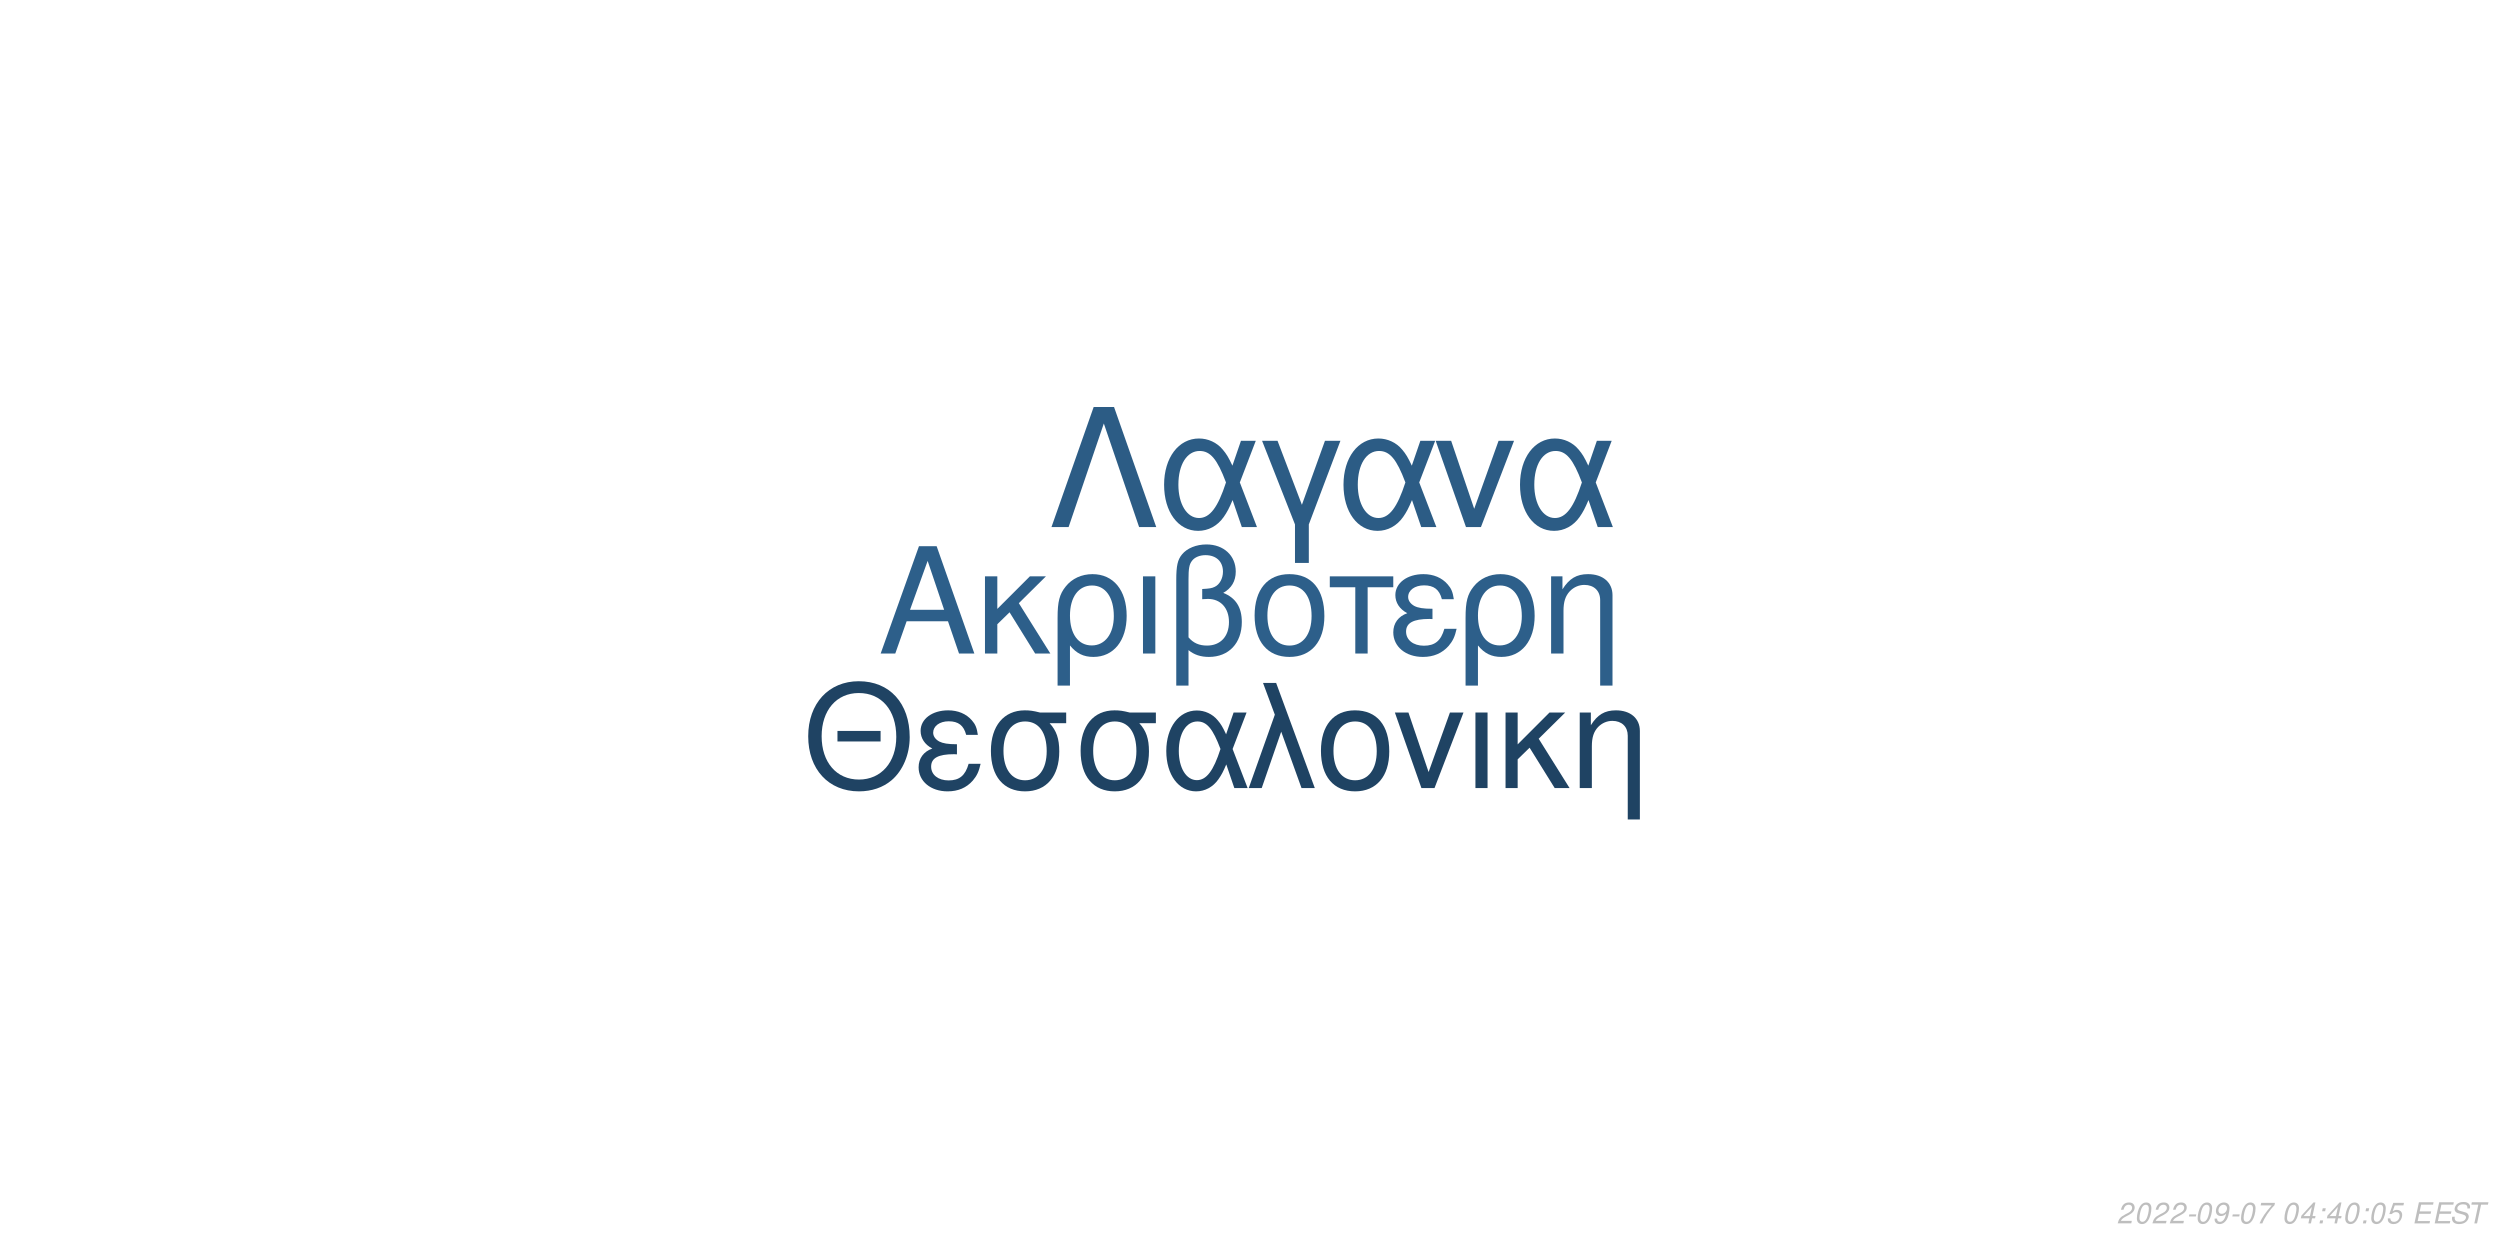
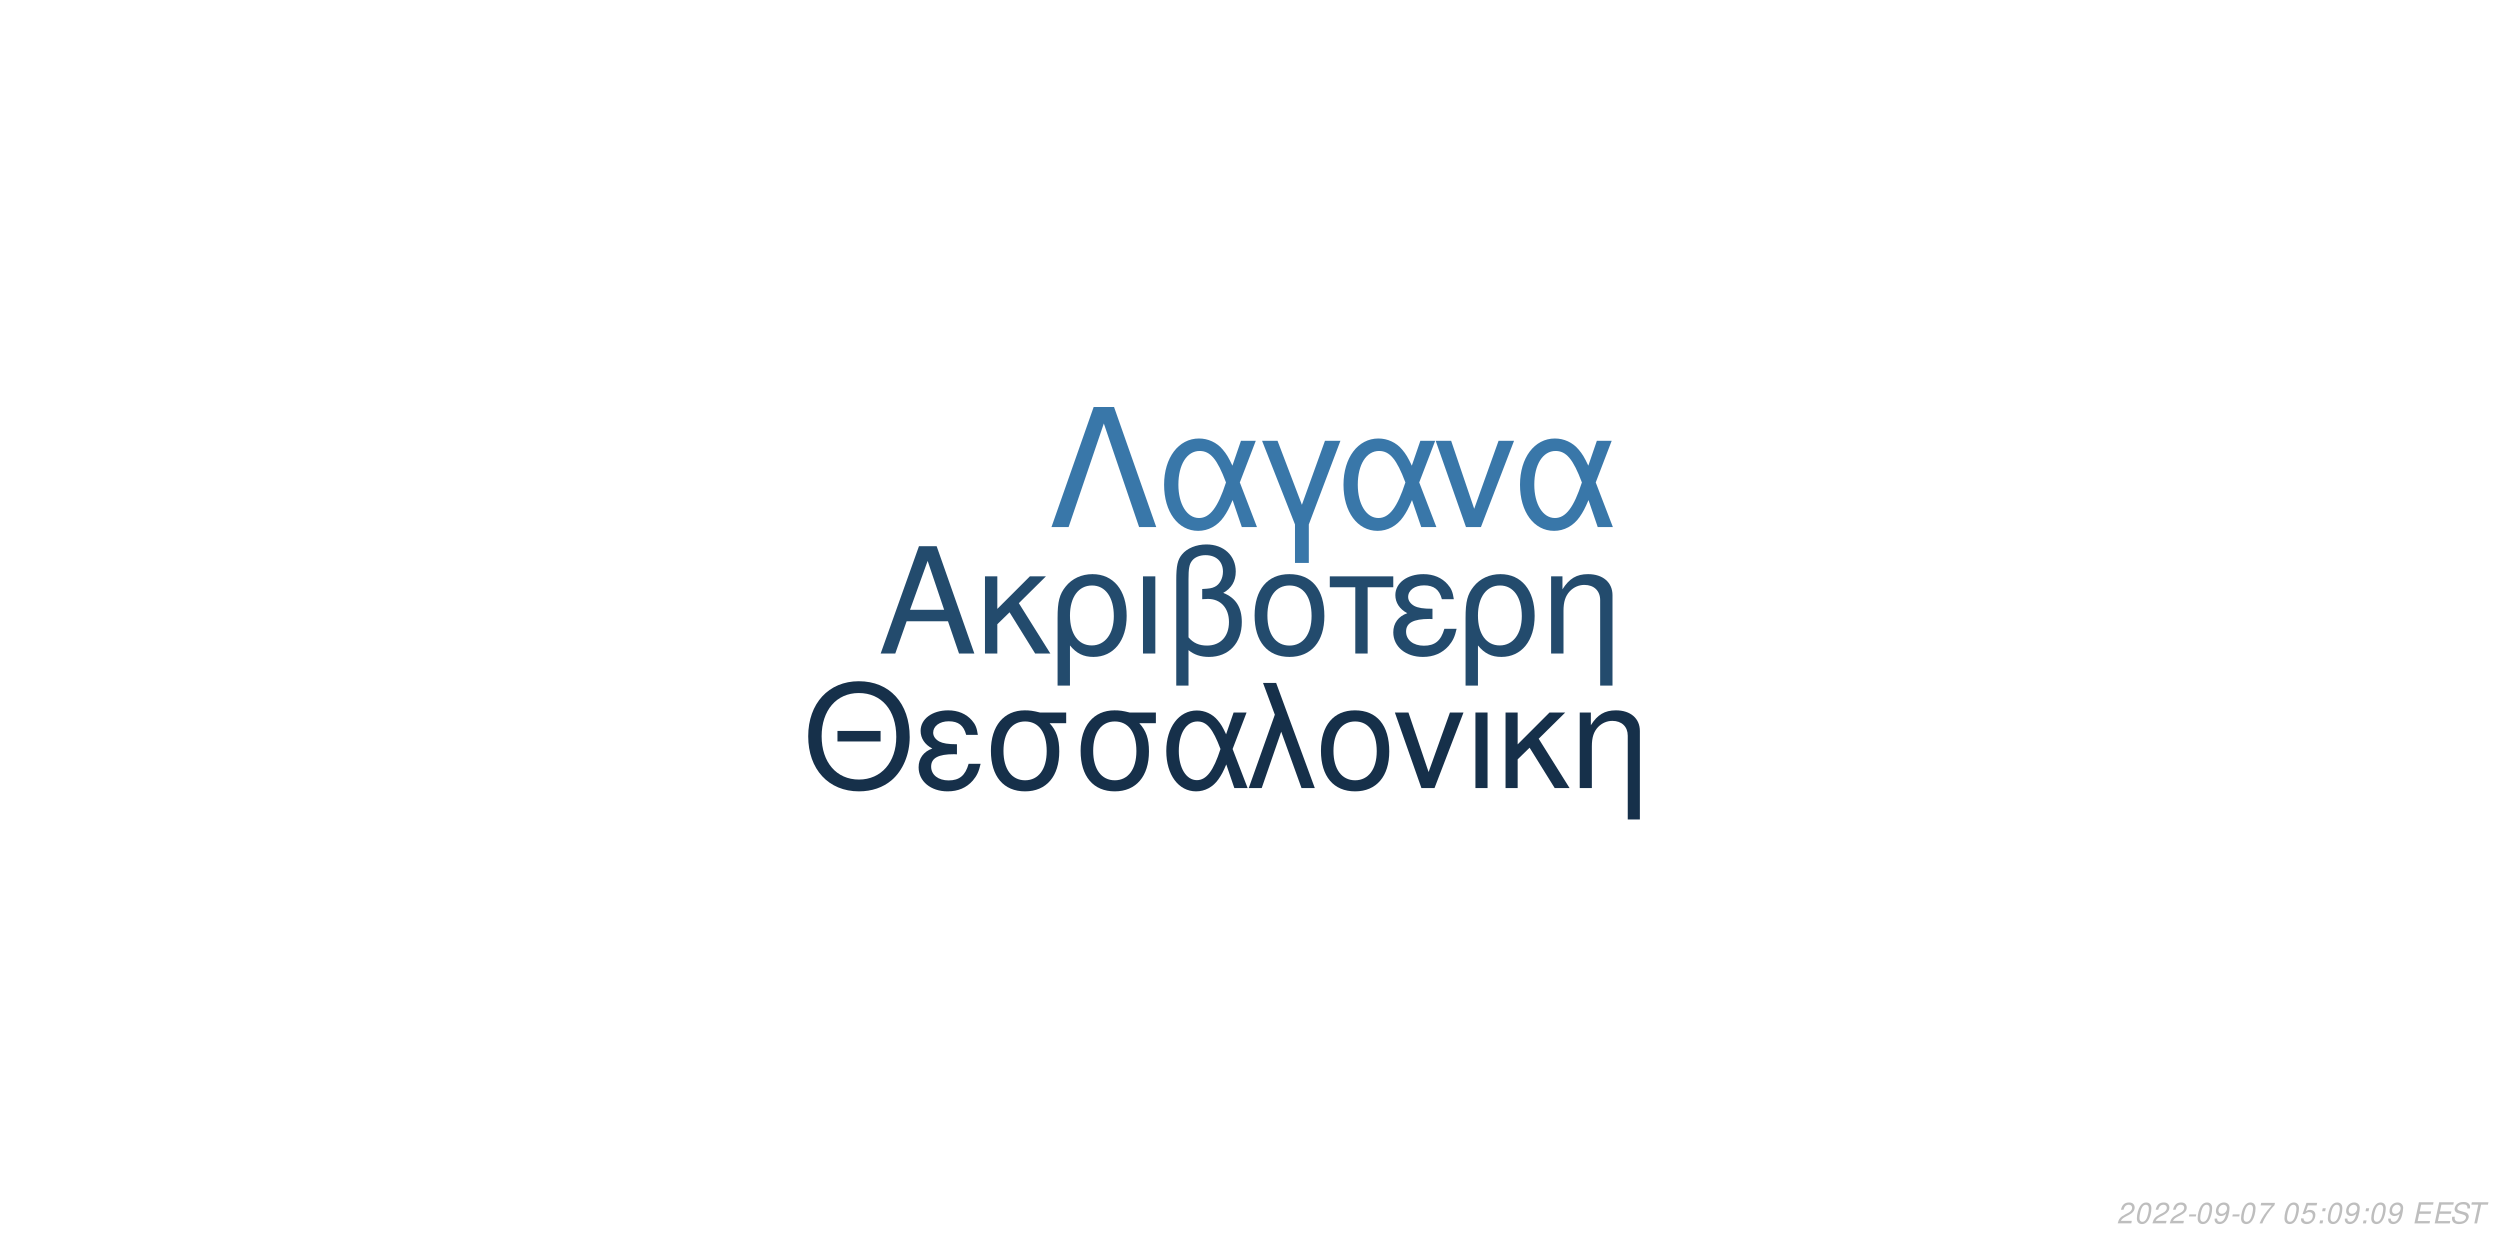
<svg xmlns="http://www.w3.org/2000/svg" xmlns:xlink="http://www.w3.org/1999/xlink" width="864pt" height="432pt" viewBox="0 0 864 432" version="1.1">
  <defs>
    <g>
      <symbol overflow="visible" id="glyph0-0">
        <path style="stroke:none;" d="" />
      </symbol>
      <symbol overflow="visible" id="glyph0-1">
        <path style="stroke:none;" d="M 24.125 -11.141 L 27.938 0 L 33.234 0 L 20.203 -37.094 L 14.094 -37.094 L 0.859 0 L 5.906 0 L 9.828 -11.141 Z M 22.797 -15.109 L 11 -15.109 L 17.094 -32.016 Z M 22.797 -15.109 " />
      </symbol>
      <symbol overflow="visible" id="glyph0-2">
        <path style="stroke:none;" d="M 7.172 -15.422 L 7.172 -26.672 L 2.906 -26.672 L 2.906 0 L 7.172 0 L 7.172 -10.125 L 11.406 -14.25 L 20.25 0 L 25.5 0 L 14.609 -17.406 L 23.969 -26.672 L 18.422 -26.672 Z M 7.172 -15.422 " />
      </symbol>
      <symbol overflow="visible" id="glyph0-3">
        <path style="stroke:none;" d="M 3 11.094 L 7.281 11.094 L 7.281 -2.797 C 9.516 -0.047 11.953 1.172 15.375 1.172 C 22.344 1.172 26.875 -4.422 26.875 -13.031 C 26.875 -21.891 22.297 -27.438 15.062 -27.438 C 11.297 -27.438 7.984 -25.906 5.797 -23.156 C 3.672 -20.516 3 -17.969 3 -12.359 Z M 14.906 -23.516 C 19.547 -23.516 22.438 -19.438 22.438 -12.922 C 22.438 -6.812 19.391 -2.797 14.812 -2.797 C 10.172 -2.797 7.281 -6.766 7.281 -13.125 C 7.281 -19.484 10.234 -23.516 14.906 -23.516 Z M 14.906 -23.516 " />
      </symbol>
      <symbol overflow="visible" id="glyph0-4">
        <path style="stroke:none;" d="M 3.516 0 L 7.781 0 L 7.781 -26.672 L 3.516 -26.672 Z M 3.516 0 " />
      </symbol>
      <symbol overflow="visible" id="glyph0-5">
        <path style="stroke:none;" d="M 4.016 11.094 L 8.25 11.094 L 8.25 -1.172 C 10.172 0.406 12.422 1.172 15.312 1.172 C 22.188 1.172 26.672 -3.609 26.672 -10.891 C 26.672 -15.984 24.578 -19.234 20.25 -20.969 C 23.109 -22.547 24.578 -25.031 24.578 -28.344 C 24.578 -33.844 20.406 -37.703 14.453 -37.703 C 10.938 -37.703 7.734 -36.391 6 -34.25 C 4.484 -32.422 4.016 -30.328 4.016 -25.391 Z M 8.25 -25.656 C 8.25 -29.359 8.5 -30.844 9.469 -32.062 C 10.375 -33.281 12.156 -34 14.094 -34 C 17.812 -34 20.156 -31.812 20.156 -28.297 C 20.156 -25.953 18.984 -23.812 17.297 -23.047 C 16.281 -22.547 15.469 -22.438 12.984 -22.297 L 12.984 -18.781 C 13.734 -18.828 14.344 -18.875 14.969 -18.875 C 19.344 -18.875 22.234 -15.719 22.234 -10.891 C 22.234 -5.906 19.281 -2.75 14.656 -2.75 C 11.953 -2.75 9.922 -3.609 8.25 -5.594 Z M 8.25 -25.656 " />
      </symbol>
      <symbol overflow="visible" id="glyph0-6">
        <path style="stroke:none;" d="M 14.094 -27.438 C 6.562 -27.438 2.094 -22.094 2.094 -13.125 C 2.094 -4.125 6.562 1.172 14.141 1.172 C 21.672 1.172 26.203 -4.172 26.203 -12.922 C 26.203 -22.188 21.828 -27.438 14.094 -27.438 Z M 14.141 -23.516 C 18.938 -23.516 21.781 -19.594 21.781 -12.984 C 21.781 -6.672 18.828 -2.75 14.141 -2.75 C 9.422 -2.75 6.516 -6.672 6.516 -13.125 C 6.516 -19.594 9.422 -23.516 14.141 -23.516 Z M 14.141 -23.516 " />
      </symbol>
      <symbol overflow="visible" id="glyph0-7">
        <path style="stroke:none;" d="M 7.891 0 L 12.156 0 L 12.156 -22.906 L 21.016 -22.906 L 21.016 -26.672 L -0.922 -26.672 L -0.922 -22.906 L 7.891 -22.906 Z M 7.891 0 " />
      </symbol>
      <symbol overflow="visible" id="glyph0-8">
        <path style="stroke:none;" d="M 14.562 -15.469 C 11.344 -15.469 9.562 -15.781 8.297 -16.438 C 6.922 -17.203 6.156 -18.328 6.156 -19.547 C 6.156 -21.891 8.453 -23.562 11.656 -23.562 C 15.062 -23.562 16.953 -22.094 17.812 -18.781 L 21.938 -18.781 C 21.578 -21.266 21.062 -22.5 19.797 -23.922 C 17.812 -26.203 14.906 -27.438 11.453 -27.438 C 5.797 -27.438 1.734 -24.375 1.734 -20.203 C 1.734 -17.609 3.156 -15.375 5.859 -13.938 C 2.797 -12.875 1.016 -10.484 1.016 -7.328 C 1.016 -2.391 5.297 1.172 11.25 1.172 C 14.969 1.172 17.906 -0.109 20.156 -2.641 C 21.578 -4.328 22.297 -5.797 22.906 -8.547 L 18.672 -8.547 C 17.5 -4.422 15.422 -2.703 11.609 -2.703 C 7.938 -2.703 5.438 -4.688 5.438 -7.578 C 5.438 -10.578 7.938 -11.953 13.484 -11.953 C 13.641 -11.953 14.094 -11.953 14.562 -11.906 Z M 14.562 -15.469 " />
      </symbol>
      <symbol overflow="visible" id="glyph0-9">
        <path style="stroke:none;" d="M 3.562 -26.672 L 3.562 0 L 7.844 0 L 7.844 -14.703 C 7.844 -17.906 8.5 -19.891 10.031 -21.531 C 11.406 -22.953 13.188 -23.719 15.062 -23.719 C 18.375 -23.719 20.516 -21.672 20.516 -18.469 L 20.516 11.094 L 24.781 11.094 L 24.781 -20.156 C 24.781 -24.578 21.469 -27.438 16.328 -27.438 C 12.359 -27.438 9.828 -25.906 7.484 -22.188 L 7.484 -26.672 Z M 3.562 -26.672 " />
      </symbol>
      <symbol overflow="visible" id="glyph1-0">
        <path style="stroke:none;" d="" />
      </symbol>
      <symbol overflow="visible" id="glyph1-1">
        <path style="stroke:none;" d="M 26.859 -19.734 L 11.953 -19.734 L 11.953 -16.094 L 26.859 -16.094 Z M 19.328 -36.922 C 8.922 -36.922 1.844 -29.25 1.844 -17.891 C 1.844 -6.484 8.875 1.141 19.391 1.141 C 23.812 1.141 27.703 -0.203 30.641 -2.688 C 34.578 -6.031 36.922 -11.656 36.922 -17.594 C 36.922 -29.297 30 -36.922 19.328 -36.922 Z M 19.328 -32.844 C 27.203 -32.844 32.281 -26.906 32.281 -17.688 C 32.281 -8.922 27.062 -2.938 19.391 -2.938 C 11.609 -2.938 6.484 -8.922 6.484 -17.891 C 6.484 -26.859 11.609 -32.844 19.328 -32.844 Z M 19.328 -32.844 " />
      </symbol>
      <symbol overflow="visible" id="glyph1-2">
        <path style="stroke:none;" d="M 14.25 -15.141 C 11.109 -15.141 9.375 -15.453 8.125 -16.094 C 6.781 -16.844 6.031 -17.938 6.031 -19.141 C 6.031 -21.422 8.266 -23.078 11.406 -23.078 C 14.75 -23.078 16.594 -21.625 17.438 -18.391 L 21.469 -18.391 C 21.125 -20.828 20.625 -22.031 19.391 -23.422 C 17.438 -25.656 14.594 -26.859 11.219 -26.859 C 5.688 -26.859 1.688 -23.875 1.688 -19.781 C 1.688 -17.234 3.094 -15.047 5.734 -13.656 C 2.734 -12.609 1 -10.266 1 -7.172 C 1 -2.344 5.188 1.141 11.016 1.141 C 14.656 1.141 17.547 -0.094 19.734 -2.594 C 21.125 -4.234 21.828 -5.688 22.422 -8.375 L 18.281 -8.375 C 17.141 -4.328 15.094 -2.641 11.359 -2.641 C 7.766 -2.641 5.328 -4.578 5.328 -7.422 C 5.328 -10.359 7.766 -11.703 13.203 -11.703 C 13.359 -11.703 13.797 -11.703 14.25 -11.656 Z M 14.25 -15.141 " />
      </symbol>
      <symbol overflow="visible" id="glyph1-3">
        <path style="stroke:none;" d="M 29 -26.109 L 19.938 -26.109 C 17.594 -26.703 16.438 -26.859 14.703 -26.859 C 7.469 -26.859 2.984 -21.469 2.984 -12.859 C 2.984 -4.031 7.375 1.141 14.797 1.141 C 22.172 1.141 26.609 -4.078 26.609 -12.656 C 26.609 -17.047 25.656 -19.828 23.266 -22.422 L 29 -22.422 Z M 14.797 -23.016 C 19.531 -23.016 22.266 -19.234 22.266 -12.75 C 22.266 -6.531 19.438 -2.688 14.797 -2.688 C 10.172 -2.688 7.328 -6.531 7.328 -12.859 C 7.328 -19.188 10.172 -23.016 14.797 -23.016 Z M 14.797 -23.016 " />
      </symbol>
      <symbol overflow="visible" id="glyph1-4">
        <path style="stroke:none;" d="M 29.344 -26.109 L 24.859 -26.109 L 22.266 -18.578 C 21.125 -21.031 20.484 -22.125 19.328 -23.469 C 17.547 -25.609 14.906 -26.812 12.156 -26.812 C 5.984 -26.812 1.594 -20.984 1.594 -12.812 C 1.594 -4.578 5.828 1.141 11.906 1.141 C 14.953 1.141 17.734 -0.344 19.625 -3.047 C 20.672 -4.531 21.281 -5.688 22.328 -8.172 L 25.109 0 L 29.703 0 L 24.516 -13.5 Z M 20.328 -13.5 C 17.891 -5.922 15.453 -2.734 12.156 -2.734 C 8.516 -2.734 5.922 -6.922 5.922 -12.812 C 5.922 -18.938 8.516 -23.016 12.359 -23.016 C 15.594 -23.016 17.688 -20.531 20.328 -13.5 Z M 20.328 -13.5 " />
      </symbol>
      <symbol overflow="visible" id="glyph1-5">
        <path style="stroke:none;" d="M 1.094 0 L 5.578 0 L 12.312 -19.484 L 19.328 0 L 23.922 0 L 10.562 -36.328 L 6.031 -36.328 L 10.109 -25.359 Z M 1.094 0 " />
      </symbol>
      <symbol overflow="visible" id="glyph1-6">
        <path style="stroke:none;" d="M 13.797 -26.859 C 6.422 -26.859 2.047 -21.625 2.047 -12.859 C 2.047 -4.031 6.422 1.141 13.859 1.141 C 21.234 1.141 25.656 -4.078 25.656 -12.656 C 25.656 -21.719 21.375 -26.859 13.797 -26.859 Z M 13.859 -23.016 C 18.531 -23.016 21.328 -19.188 21.328 -12.703 C 21.328 -6.531 18.438 -2.688 13.859 -2.688 C 9.219 -2.688 6.375 -6.531 6.375 -12.859 C 6.375 -19.188 9.219 -23.016 13.859 -23.016 Z M 13.859 -23.016 " />
      </symbol>
      <symbol overflow="visible" id="glyph1-7">
        <path style="stroke:none;" d="M 14.297 0 L 24.312 -26.109 L 19.625 -26.109 L 12.25 -5.531 L 5.281 -26.109 L 0.594 -26.109 L 9.766 0 Z M 14.297 0 " />
      </symbol>
      <symbol overflow="visible" id="glyph1-8">
        <path style="stroke:none;" d="M 3.438 0 L 7.625 0 L 7.625 -26.109 L 3.438 -26.109 Z M 3.438 0 " />
      </symbol>
      <symbol overflow="visible" id="glyph1-9">
        <path style="stroke:none;" d="M 7.031 -15.094 L 7.031 -26.109 L 2.844 -26.109 L 2.844 0 L 7.031 0 L 7.031 -9.922 L 11.156 -13.953 L 19.828 0 L 24.969 0 L 14.297 -17.047 L 23.469 -26.109 L 18.031 -26.109 Z M 7.031 -15.094 " />
      </symbol>
      <symbol overflow="visible" id="glyph1-10">
        <path style="stroke:none;" d="M 3.484 -26.109 L 3.484 0 L 7.672 0 L 7.672 -14.406 C 7.672 -17.547 8.328 -19.484 9.812 -21.078 C 11.156 -22.469 12.906 -23.219 14.75 -23.219 C 17.984 -23.219 20.078 -21.234 20.078 -18.094 L 20.078 10.859 L 24.266 10.859 L 24.266 -19.734 C 24.266 -24.062 21.031 -26.859 16 -26.859 C 12.109 -26.859 9.609 -25.359 7.328 -21.719 L 7.328 -26.109 Z M 3.484 -26.109 " />
      </symbol>
      <symbol overflow="visible" id="glyph2-0">
        <path style="stroke:none;" d="" />
      </symbol>
      <symbol overflow="visible" id="glyph2-1">
        <path style="stroke:none;" d="M 22.531 -41.484 L 15.484 -41.484 L 0.906 0 L 6.828 0 L 19 -35.797 L 31.188 0 L 37.109 0 Z M 22.531 -41.484 " />
      </symbol>
      <symbol overflow="visible" id="glyph2-2">
        <path style="stroke:none;" d="M 33.516 -29.812 L 28.391 -29.812 L 25.438 -21.219 C 24.125 -24.016 23.391 -25.266 22.078 -26.797 C 20.031 -29.25 17.016 -30.609 13.891 -30.609 C 6.828 -30.609 1.828 -23.953 1.828 -14.625 C 1.828 -5.234 6.656 1.312 13.594 1.312 C 17.078 1.312 20.266 -0.391 22.422 -3.469 C 23.609 -5.172 24.297 -6.484 25.5 -9.328 L 28.688 0 L 33.922 0 L 28 -15.422 Z M 23.219 -15.422 C 20.422 -6.766 17.641 -3.125 13.891 -3.125 C 9.734 -3.125 6.766 -7.906 6.766 -14.625 C 6.766 -21.625 9.734 -26.297 14.109 -26.297 C 17.812 -26.297 20.203 -23.453 23.219 -15.422 Z M 23.219 -15.422 " />
      </symbol>
      <symbol overflow="visible" id="glyph2-3">
        <path style="stroke:none;" d="M 12.062 12.406 L 16.844 12.406 L 16.844 -0.906 L 27.766 -29.812 L 22.422 -29.812 L 14.453 -7.688 L 6.031 -29.812 L 0.688 -29.812 L 12.062 -0.906 Z M 12.062 12.406 " />
      </symbol>
      <symbol overflow="visible" id="glyph2-4">
        <path style="stroke:none;" d="M 16.328 0 L 27.766 -29.812 L 22.422 -29.812 L 14 -6.312 L 6.031 -29.812 L 0.688 -29.812 L 11.156 0 Z M 16.328 0 " />
      </symbol>
      <symbol overflow="visible" id="glyph3-0">
        <path style="stroke:none;" d="" />
      </symbol>
      <symbol overflow="visible" id="glyph3-1">
        <path style="stroke:none;" d="M 5.234 -0.875 L 1.469 -0.875 C 1.641 -1.375 2.203 -1.891 3.109 -2.344 L 4.234 -2.938 C 5.562 -3.625 6.219 -4.469 6.219 -5.484 C 6.219 -5.938 6.062 -6.359 5.797 -6.656 C 5.469 -7.047 4.984 -7.234 4.312 -7.234 C 2.766 -7.234 1.891 -6.453 1.484 -4.734 L 2.375 -4.734 C 2.484 -5.188 2.609 -5.484 2.797 -5.75 C 3.094 -6.203 3.609 -6.453 4.188 -6.453 C 4.891 -6.453 5.344 -6.031 5.344 -5.375 C 5.344 -4.703 4.859 -4.094 4.016 -3.656 L 2.984 -3.125 C 1.234 -2.188 0.797 -1.656 0.344 -0.016 L 5.047 -0.016 Z M 5.234 -0.875 " />
      </symbol>
      <symbol overflow="visible" id="glyph3-2">
        <path style="stroke:none;" d="M 4.203 -7.234 C 3.375 -7.234 2.688 -6.812 2.125 -5.984 C 1.484 -5.047 0.984 -3.188 0.984 -1.734 C 0.984 -1.109 1.172 -0.562 1.484 -0.266 C 1.797 0.047 2.281 0.234 2.766 0.234 C 3.625 0.234 4.281 -0.156 4.859 -1.016 C 5.516 -1.953 6 -3.797 6 -5.266 C 6 -6.5 5.328 -7.234 4.203 -7.234 Z M 4.094 -6.453 C 4.734 -6.453 5.125 -5.984 5.125 -5.156 C 5.125 -4.203 4.781 -2.625 4.406 -1.812 C 3.984 -0.938 3.516 -0.547 2.875 -0.547 C 2.25 -0.547 1.875 -1.031 1.875 -1.828 C 1.875 -2.797 2.203 -4.344 2.594 -5.203 C 2.984 -6.047 3.453 -6.453 4.094 -6.453 Z M 4.094 -6.453 " />
      </symbol>
      <symbol overflow="visible" id="glyph3-3">
        <path style="stroke:none;" d="M 3.516 -3.125 L 1.125 -3.125 L 0.969 -2.406 L 3.359 -2.406 Z M 3.516 -3.125 " />
      </symbol>
      <symbol overflow="visible" id="glyph3-4">
        <path style="stroke:none;" d="M 0.844 -1.656 C 0.844 -1.547 0.844 -1.438 0.844 -1.375 C 0.844 -0.406 1.531 0.234 2.578 0.234 C 3.203 0.234 3.766 0.016 4.297 -0.438 C 4.938 -1 5.312 -1.656 5.594 -2.719 C 5.844 -3.672 6.016 -4.766 6.016 -5.375 C 6.016 -5.844 5.844 -6.328 5.547 -6.656 C 5.203 -7.031 4.703 -7.234 4.062 -7.234 C 2.516 -7.234 1.297 -5.938 1.297 -4.266 C 1.297 -3.203 1.984 -2.547 3.047 -2.547 C 3.484 -2.547 3.953 -2.672 4.281 -2.891 C 4.406 -2.984 4.547 -3.078 4.828 -3.344 C 4.438 -1.484 3.703 -0.547 2.703 -0.547 C 2.109 -0.547 1.719 -0.938 1.719 -1.547 L 1.719 -1.656 Z M 3.953 -6.453 C 4.625 -6.453 5.141 -5.953 5.141 -5.281 C 5.141 -4.188 4.312 -3.312 3.297 -3.312 C 2.594 -3.312 2.172 -3.734 2.172 -4.453 C 2.172 -5.562 2.984 -6.453 3.953 -6.453 Z M 3.953 -6.453 " />
      </symbol>
      <symbol overflow="visible" id="glyph3-5">
        <path style="stroke:none;" d="M 6.703 -7.094 L 1.953 -7.094 L 1.766 -6.219 L 5.594 -6.219 C 3.344 -3.688 2.266 -2.109 1.375 0 L 2.344 0 C 3.031 -1.906 4.828 -4.594 6.547 -6.281 Z M 6.703 -7.094 " />
      </symbol>
      <symbol overflow="visible" id="glyph3-6">
        <path style="stroke:none;" d="" />
      </symbol>
      <symbol overflow="visible" id="glyph3-7">
-         <path style="stroke:none;" d="M 3.625 -1.75 L 3.266 0 L 4.141 0 L 4.516 -1.75 L 5.562 -1.75 L 5.734 -2.531 L 4.688 -2.531 L 5.688 -7.234 L 5.016 -7.234 L 0.844 -2.672 L 0.641 -1.75 Z M 3.797 -2.531 L 1.594 -2.531 L 4.469 -5.703 Z M 3.797 -2.531 " />
+         <path style="stroke:none;" d="M 6.297 -7.094 L 2.594 -7.094 L 1.234 -3.234 L 2.047 -3.234 C 2.656 -3.766 2.938 -3.906 3.531 -3.906 C 4.328 -3.906 4.797 -3.453 4.797 -2.688 C 4.797 -1.438 3.969 -0.547 2.828 -0.547 C 2.031 -0.547 1.609 -0.938 1.578 -1.734 L 0.703 -1.734 L 0.703 -1.516 C 0.703 -0.938 0.844 -0.547 1.188 -0.266 C 1.562 0.062 2.078 0.234 2.703 0.234 C 3.656 0.234 4.391 -0.156 4.984 -0.922 C 5.422 -1.5 5.672 -2.234 5.672 -2.953 C 5.672 -4 4.938 -4.672 3.812 -4.672 C 3.328 -4.672 2.906 -4.547 2.406 -4.234 L 3.109 -6.219 L 6.109 -6.219 Z M 6.297 -7.094 " />
      </symbol>
      <symbol overflow="visible" id="glyph3-8">
        <path style="stroke:none;" d="M 2.359 -1.031 L 1.312 -1.031 L 1.094 0 L 2.141 0 Z M 3.266 -5.234 L 2.219 -5.234 L 2 -4.203 L 3.047 -4.203 Z M 3.266 -5.234 " />
      </symbol>
      <symbol overflow="visible" id="glyph3-9">
-         <path style="stroke:none;" d="M 6.297 -7.094 L 2.594 -7.094 L 1.234 -3.234 L 2.047 -3.234 C 2.656 -3.766 2.938 -3.906 3.531 -3.906 C 4.328 -3.906 4.797 -3.453 4.797 -2.688 C 4.797 -1.438 3.969 -0.547 2.828 -0.547 C 2.031 -0.547 1.609 -0.938 1.578 -1.734 L 0.703 -1.734 L 0.703 -1.516 C 0.703 -0.938 0.844 -0.547 1.188 -0.266 C 1.562 0.062 2.078 0.234 2.703 0.234 C 3.656 0.234 4.391 -0.156 4.984 -0.922 C 5.422 -1.5 5.672 -2.234 5.672 -2.953 C 5.672 -4 4.938 -4.672 3.812 -4.672 C 3.328 -4.672 2.906 -4.547 2.406 -4.234 L 3.109 -6.219 L 6.109 -6.219 Z M 6.297 -7.094 " />
+         <path style="stroke:none;" d="M 2.547 -3.312 L 6.5 -3.312 L 6.688 -4.141 L 2.719 -4.141 L 3.219 -6.469 L 7.344 -6.469 L 7.516 -7.297 L 2.453 -7.297 L 0.906 0 L 6.125 0 L 6.297 -0.812 L 2.016 -0.812 Z M 2.547 -3.312 " />
      </symbol>
      <symbol overflow="visible" id="glyph3-10">
-         <path style="stroke:none;" d="M 2.547 -3.312 L 6.5 -3.312 L 6.688 -4.141 L 2.719 -4.141 L 3.219 -6.469 L 7.344 -6.469 L 7.516 -7.297 L 2.453 -7.297 L 0.906 0 L 6.125 0 L 6.297 -0.812 L 2.016 -0.812 Z M 2.547 -3.312 " />
+         <path style="stroke:none;" d="M 7.062 -5.156 C 7.125 -5.438 7.141 -5.562 7.141 -5.703 C 7.141 -6.156 6.938 -6.594 6.594 -6.891 C 6.188 -7.25 5.656 -7.406 4.875 -7.406 C 3.844 -7.406 3.047 -7.125 2.5 -6.562 C 2.094 -6.141 1.781 -5.438 1.781 -4.922 C 1.781 -4.297 2.219 -3.766 2.891 -3.562 L 4.594 -3.094 C 5.406 -2.859 5.734 -2.578 5.734 -2.094 C 5.734 -1.781 5.547 -1.406 5.266 -1.141 C 4.844 -0.766 4.266 -0.578 3.453 -0.578 C 2.328 -0.578 1.812 -0.984 1.812 -1.906 C 1.812 -2.047 1.812 -2.125 1.844 -2.312 L 0.984 -2.312 C 0.906 -2.062 0.891 -1.906 0.891 -1.688 C 0.891 -0.484 1.797 0.234 3.297 0.234 C 4.359 0.234 5.234 -0.062 5.812 -0.609 C 6.344 -1.078 6.688 -1.797 6.688 -2.375 C 6.688 -2.641 6.609 -2.906 6.453 -3.156 C 6.234 -3.5 5.938 -3.703 5.469 -3.828 L 3.75 -4.312 C 2.984 -4.547 2.734 -4.734 2.734 -5.188 C 2.734 -5.547 2.875 -5.844 3.188 -6.109 C 3.547 -6.438 4.031 -6.594 4.703 -6.594 C 5.266 -6.594 5.688 -6.484 5.906 -6.297 C 6.094 -6.125 6.219 -5.797 6.219 -5.516 C 6.219 -5.422 6.203 -5.344 6.188 -5.156 Z M 7.062 -5.156 " />
      </symbol>
      <symbol overflow="visible" id="glyph3-11">
-         <path style="stroke:none;" d="M 7.062 -5.156 C 7.125 -5.438 7.141 -5.562 7.141 -5.703 C 7.141 -6.156 6.938 -6.594 6.594 -6.891 C 6.188 -7.25 5.656 -7.406 4.875 -7.406 C 3.844 -7.406 3.047 -7.125 2.5 -6.562 C 2.094 -6.141 1.781 -5.438 1.781 -4.922 C 1.781 -4.297 2.219 -3.766 2.891 -3.562 L 4.594 -3.094 C 5.406 -2.859 5.734 -2.578 5.734 -2.094 C 5.734 -1.781 5.547 -1.406 5.266 -1.141 C 4.844 -0.766 4.266 -0.578 3.453 -0.578 C 2.328 -0.578 1.812 -0.984 1.812 -1.906 C 1.812 -2.047 1.812 -2.125 1.844 -2.312 L 0.984 -2.312 C 0.906 -2.062 0.891 -1.906 0.891 -1.688 C 0.891 -0.484 1.797 0.234 3.297 0.234 C 4.359 0.234 5.234 -0.062 5.812 -0.609 C 6.344 -1.078 6.688 -1.797 6.688 -2.375 C 6.688 -2.641 6.609 -2.906 6.453 -3.156 C 6.234 -3.5 5.938 -3.703 5.469 -3.828 L 3.75 -4.312 C 2.984 -4.547 2.734 -4.734 2.734 -5.188 C 2.734 -5.547 2.875 -5.844 3.188 -6.109 C 3.547 -6.438 4.031 -6.594 4.703 -6.594 C 5.266 -6.594 5.688 -6.484 5.906 -6.297 C 6.094 -6.125 6.219 -5.797 6.219 -5.516 C 6.219 -5.422 6.203 -5.344 6.188 -5.156 Z M 7.062 -5.156 " />
-       </symbol>
-       <symbol overflow="visible" id="glyph3-12">
        <path style="stroke:none;" d="M 4.938 -6.469 L 7.312 -6.469 L 7.484 -7.297 L 1.75 -7.297 L 1.578 -6.469 L 3.984 -6.469 L 2.609 0 L 3.547 0 Z M 4.938 -6.469 " />
      </symbol>
    </g>
  </defs>
  <g id="surface1">
    <rect x="0" y="0" width="864" height="432" style="fill:rgb(100%,100%,100%);fill-opacity:1;stroke:none;" />
-     <g style="fill:rgb(17.647%,37.255%,54.118%);fill-opacity:1;">
+     <g style="fill:rgb(13.725%,29.412%,42.745%);fill-opacity:1;">
      <use xlink:href="#glyph0-1" x="303.5" y="225.861" />
      <use xlink:href="#glyph0-2" x="337.5" y="225.861" />
      <use xlink:href="#glyph0-3" x="362.5" y="225.861" />
      <use xlink:href="#glyph0-4" x="391.5" y="225.861" />
      <use xlink:href="#glyph0-5" x="402.5" y="225.861" />
      <use xlink:href="#glyph0-6" x="431.5" y="225.861" />
      <use xlink:href="#glyph0-7" x="460.5" y="225.861" />
      <use xlink:href="#glyph0-8" x="480.5" y="225.861" />
      <use xlink:href="#glyph0-3" x="503.5" y="225.861" />
      <use xlink:href="#glyph0-9" x="532.5" y="225.861" />
    </g>
-     <g style="fill:rgb(12.157%,26.275%,38.824%);fill-opacity:1;">
+     <g style="fill:rgb(8.627%,18.824%,29.02%);fill-opacity:1;">
      <use xlink:href="#glyph1-1" x="277.473" y="272.354" />
      <use xlink:href="#glyph1-2" x="316.473" y="272.354" />
      <use xlink:href="#glyph1-3" x="339.473" y="272.354" />
      <use xlink:href="#glyph1-3" x="370.473" y="272.354" />
      <use xlink:href="#glyph1-4" x="401.473" y="272.354" />
      <use xlink:href="#glyph1-5" x="430.473" y="272.354" />
      <use xlink:href="#glyph1-6" x="454.473" y="272.354" />
      <use xlink:href="#glyph1-7" x="481.473" y="272.354" />
      <use xlink:href="#glyph1-8" x="506.473" y="272.354" />
      <use xlink:href="#glyph1-9" x="517.473" y="272.354" />
      <use xlink:href="#glyph1-10" x="542.473" y="272.354" />
    </g>
-     <g style="fill:rgb(17.255%,36.078%,52.157%);fill-opacity:1;">
+     <g style="fill:rgb(22.353%,46.667%,66.275%);fill-opacity:1;">
      <use xlink:href="#glyph2-1" x="362.484" y="182.152" />
      <use xlink:href="#glyph2-2" x="400.484" y="182.152" />
      <use xlink:href="#glyph2-3" x="435.484" y="182.152" />
      <use xlink:href="#glyph2-2" x="462.484" y="182.152" />
      <use xlink:href="#glyph2-4" x="495.484" y="182.152" />
      <use xlink:href="#glyph2-2" x="523.484" y="182.152" />
    </g>
    <g style="fill:rgb(74.51%,74.51%,74.51%);fill-opacity:1;">
      <use xlink:href="#glyph3-1" x="731.52" y="422.81" />
      <use xlink:href="#glyph3-2" x="737.52" y="422.81" />
      <use xlink:href="#glyph3-1" x="743.52" y="422.81" />
      <use xlink:href="#glyph3-1" x="749.52" y="422.81" />
      <use xlink:href="#glyph3-3" x="755.52" y="422.81" />
      <use xlink:href="#glyph3-2" x="758.52" y="422.81" />
      <use xlink:href="#glyph3-4" x="764.52" y="422.81" />
      <use xlink:href="#glyph3-3" x="770.52" y="422.81" />
      <use xlink:href="#glyph3-2" x="773.52" y="422.81" />
      <use xlink:href="#glyph3-5" x="779.52" y="422.81" />
      <use xlink:href="#glyph3-6" x="785.52" y="422.81" />
      <use xlink:href="#glyph3-2" x="788.52" y="422.81" />
      <use xlink:href="#glyph3-7" x="794.52" y="422.81" />
      <use xlink:href="#glyph3-8" x="800.52" y="422.81" />
-       <use xlink:href="#glyph3-7" x="803.52" y="422.81" />
-       <use xlink:href="#glyph3-2" x="809.52" y="422.81" />
+       <use xlink:href="#glyph3-2" x="803.52" y="422.81" />
+       <use xlink:href="#glyph3-4" x="809.52" y="422.81" />
      <use xlink:href="#glyph3-8" x="815.52" y="422.81" />
      <use xlink:href="#glyph3-2" x="818.52" y="422.81" />
-       <use xlink:href="#glyph3-9" x="824.52" y="422.81" />
+       <use xlink:href="#glyph3-4" x="824.52" y="422.81" />
      <use xlink:href="#glyph3-6" x="830.52" y="422.81" />
-       <use xlink:href="#glyph3-10" x="833.52" y="422.81" />
-       <use xlink:href="#glyph3-10" x="840.52" y="422.81" />
-       <use xlink:href="#glyph3-11" x="846.52" y="422.81" />
-       <use xlink:href="#glyph3-12" x="852.52" y="422.81" />
+       <use xlink:href="#glyph3-9" x="833.52" y="422.81" />
+       <use xlink:href="#glyph3-9" x="840.52" y="422.81" />
+       <use xlink:href="#glyph3-10" x="846.52" y="422.81" />
+       <use xlink:href="#glyph3-11" x="852.52" y="422.81" />
    </g>
  </g>
</svg>
